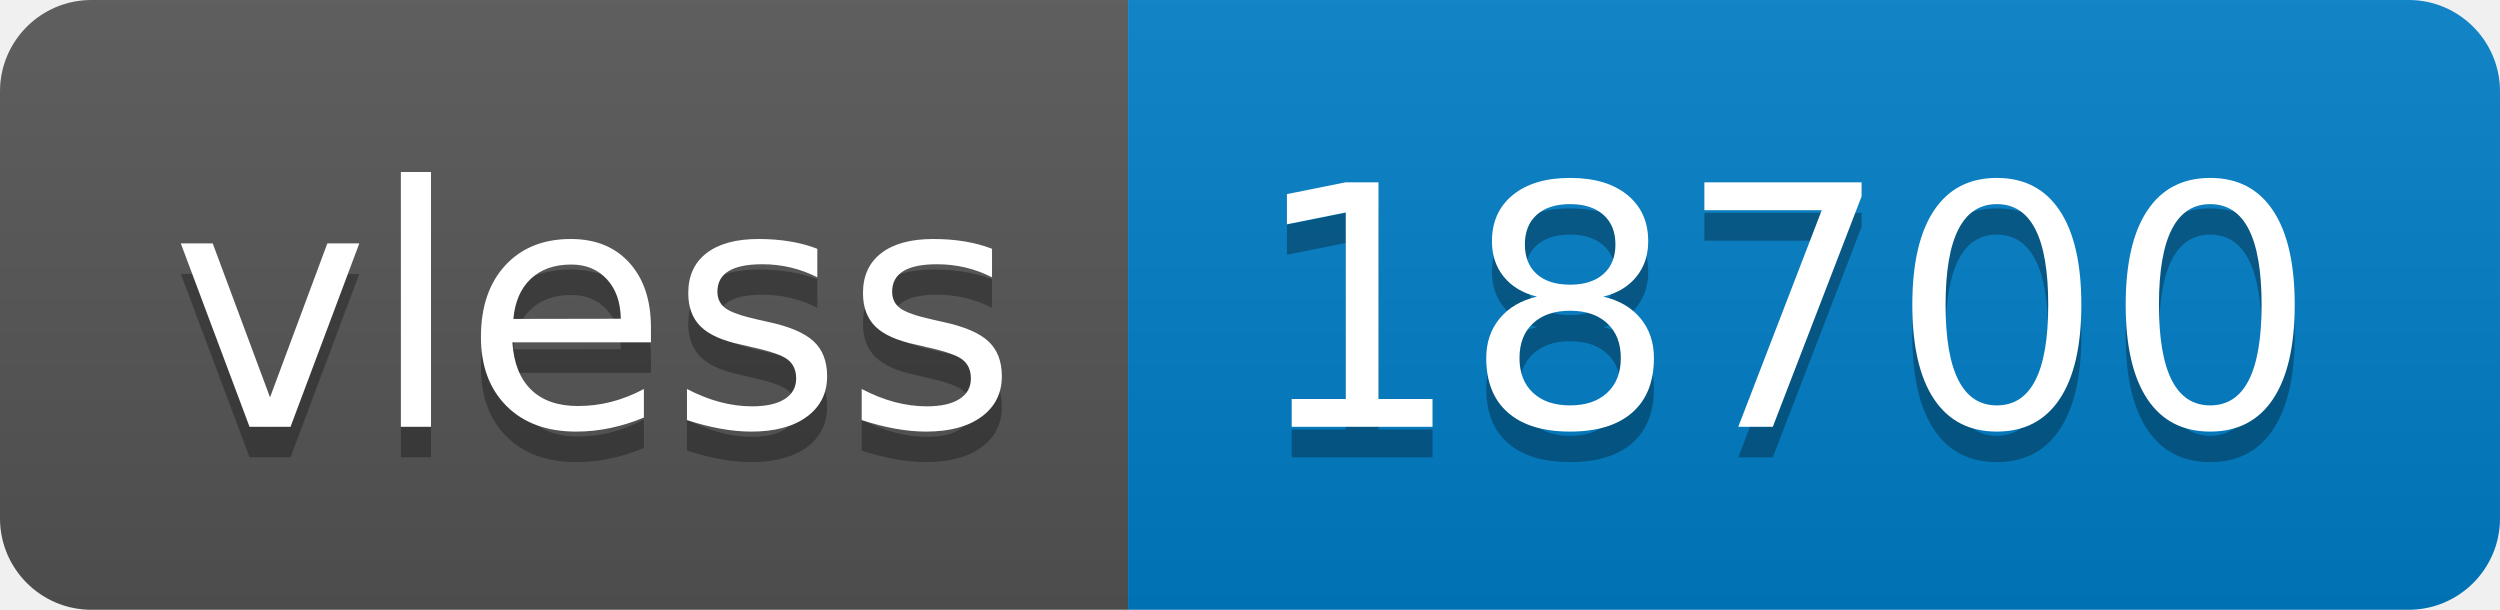
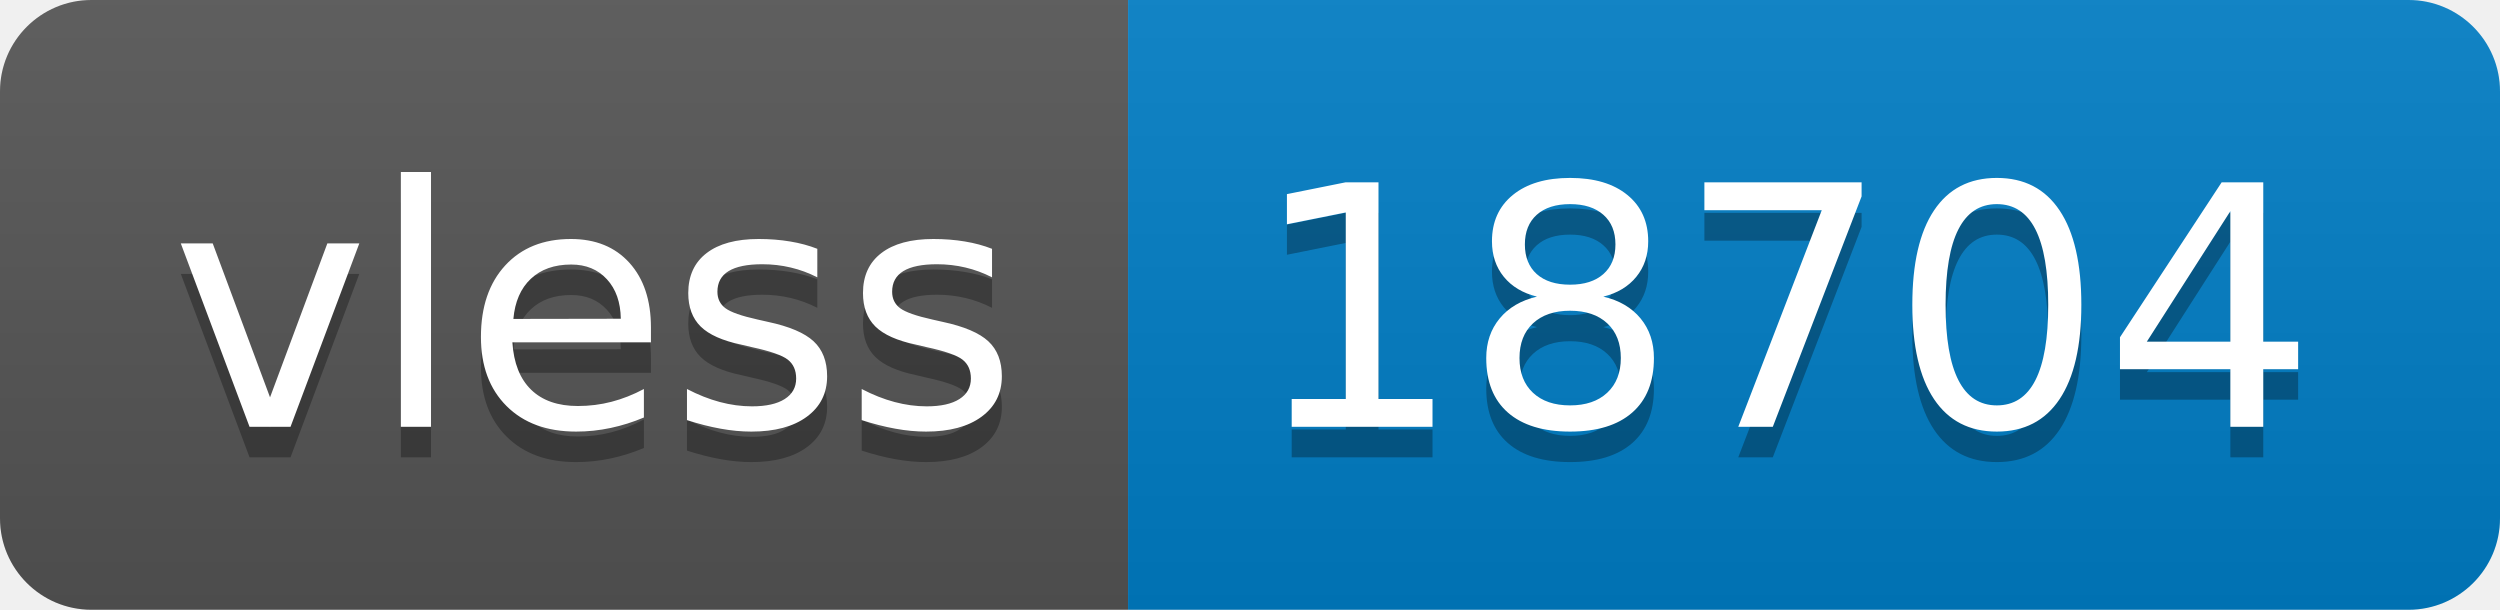
- <svg xmlns="http://www.w3.org/2000/svg" width="82" height="20" role="img" aria-label="vless: 18700">
+ <svg xmlns="http://www.w3.org/2000/svg" width="82" height="20" role="img" aria-label="vless: 18704">
  <linearGradient id="s" x2="0" y2="100%">
    <stop offset="0" stop-color="#bbb" stop-opacity=".1" />
    <stop offset="1" stop-opacity=".1" />
  </linearGradient>
  <clipPath id="r">
    <rect width="82" height="20" rx="3" fill="#fff" />
  </clipPath>
  <g clip-path="url(#r)">
    <rect width="37" height="20" fill="#555" />
    <rect x="37" width="45" height="20" fill="#007ec6" />
    <rect width="82" height="20" fill="url(#s)" />
  </g>
  <g fill="#fff" text-anchor="middle" font-family="Verdana,Geneva,DejaVu Sans,sans-serif" text-rendering="geometricPrecision" font-size="110">
    <text aria-hidden="true" x="195" y="150" fill="#010101" fill-opacity=".3" transform="scale(.1)" textLength="270">vless</text>
    <text x="195" y="140" transform="scale(.1)" fill="#fff" textLength="270">vless</text>
-     <text aria-hidden="true" x="585" y="150" fill="#010101" fill-opacity=".3" transform="scale(.1)" textLength="350">18700</text>
-     <text x="585" y="140" transform="scale(.1)" fill="#fff" textLength="350">18700</text>
+     <text aria-hidden="true" x="585" y="150" fill="#010101" fill-opacity=".3" transform="scale(.1)" textLength="350">18704</text>
+     <text x="585" y="140" transform="scale(.1)" fill="#fff" textLength="350">18704</text>
  </g>
</svg>
